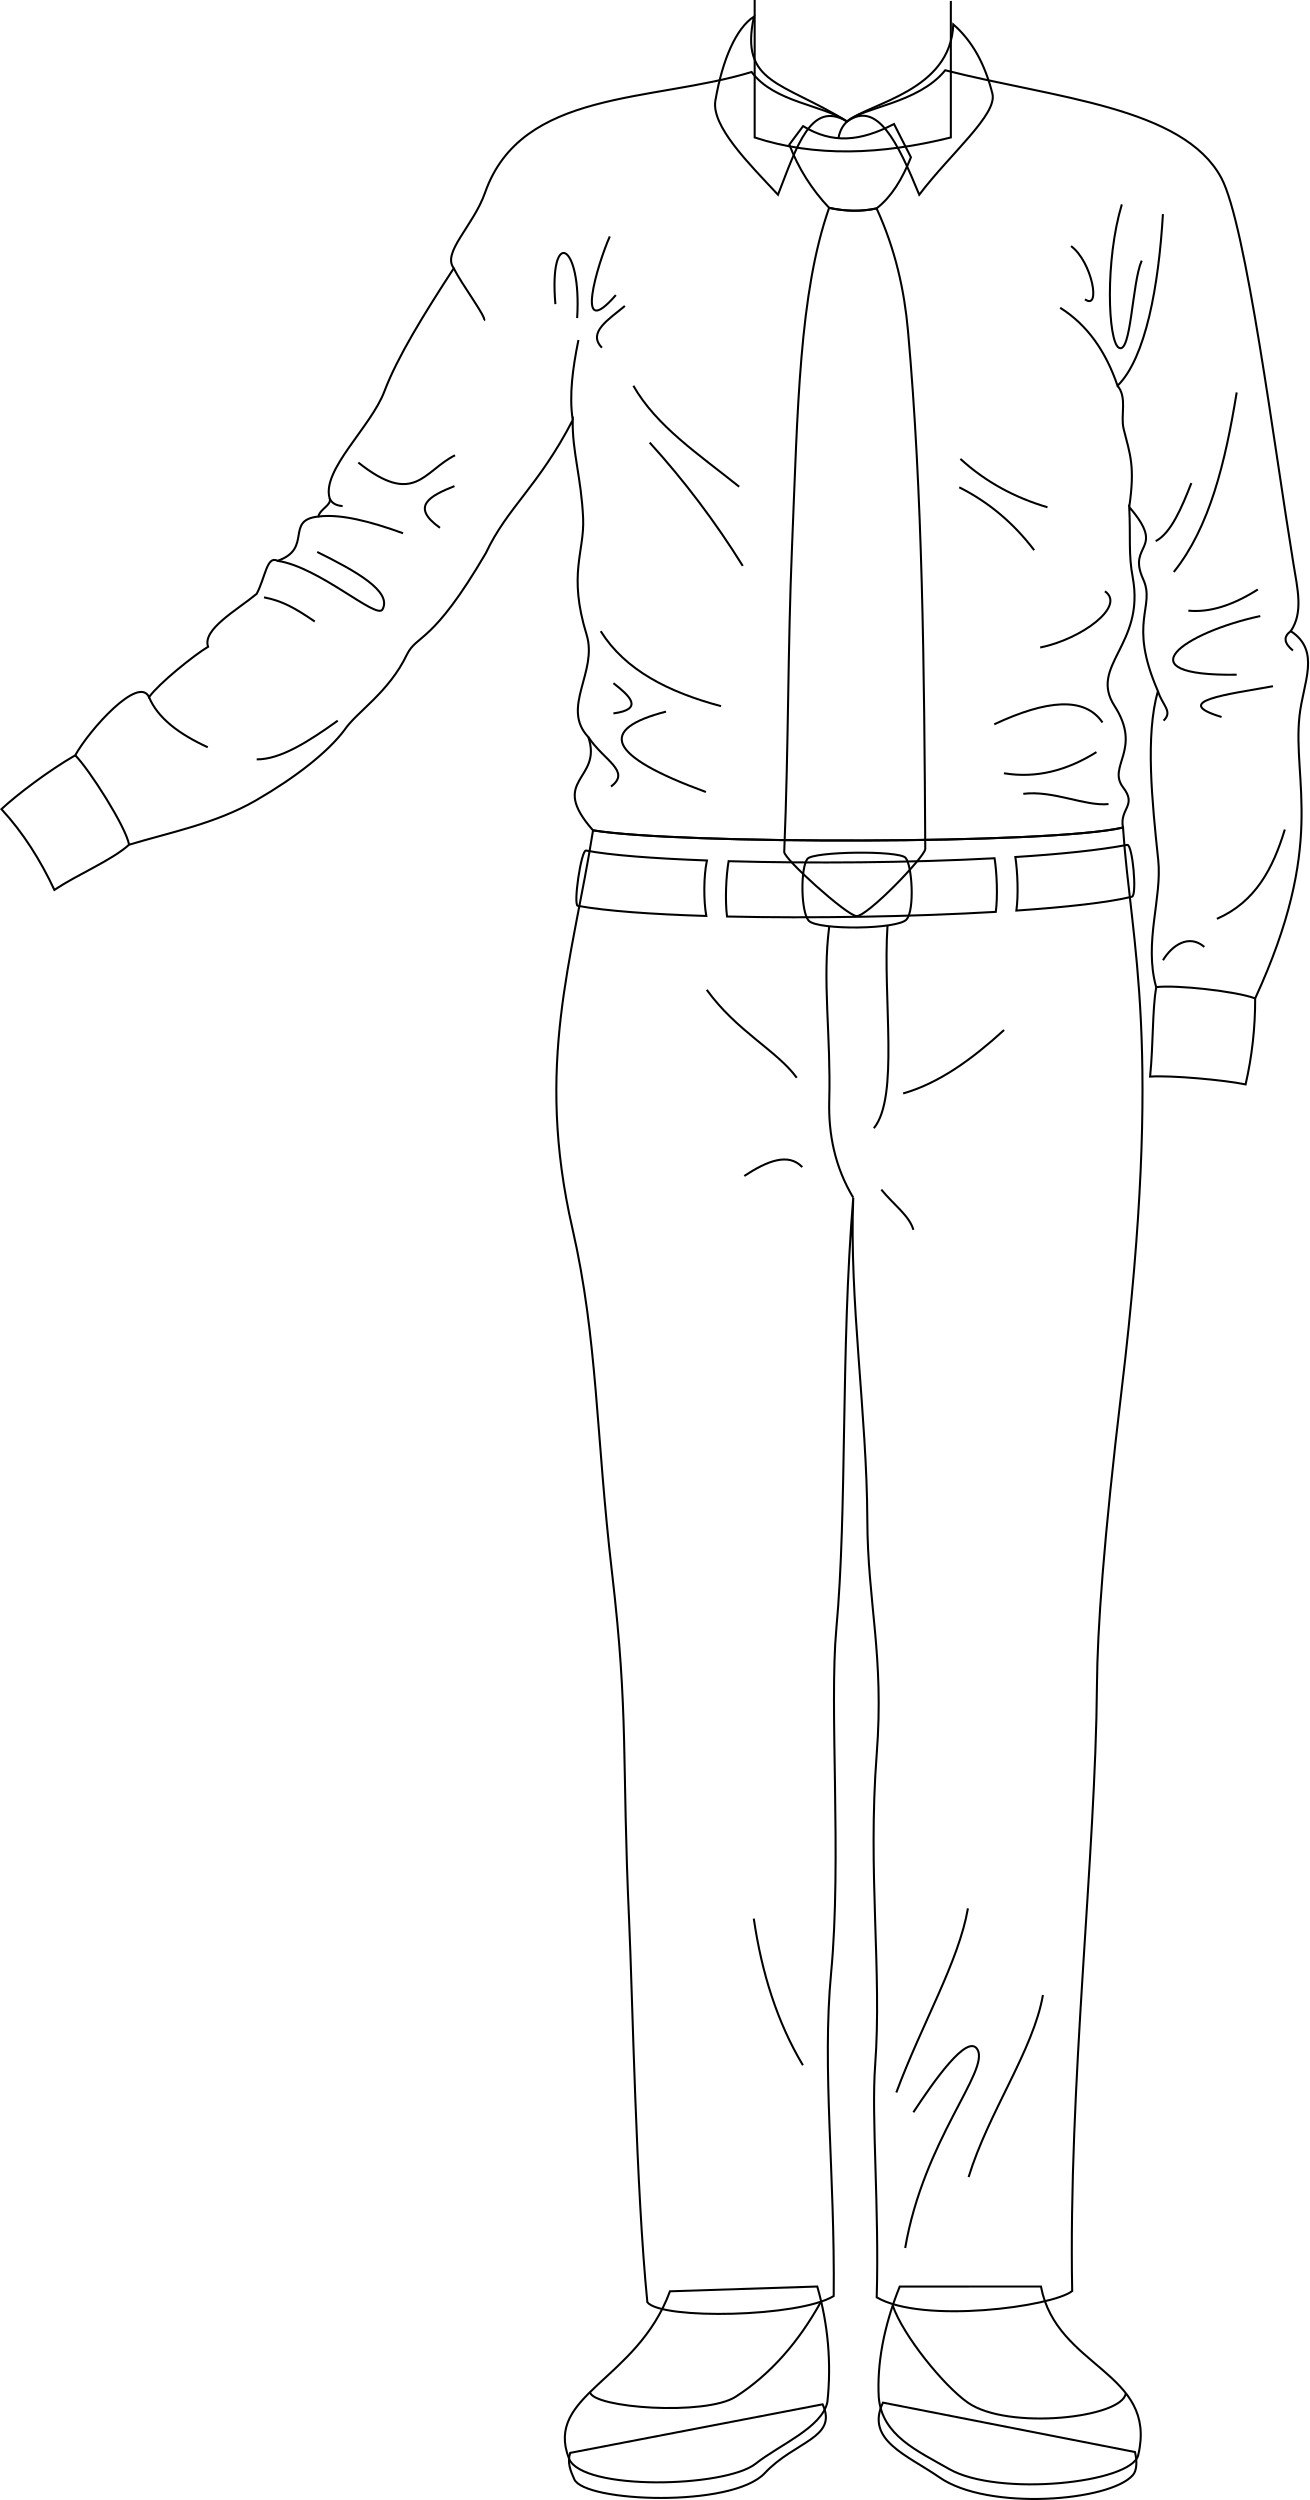
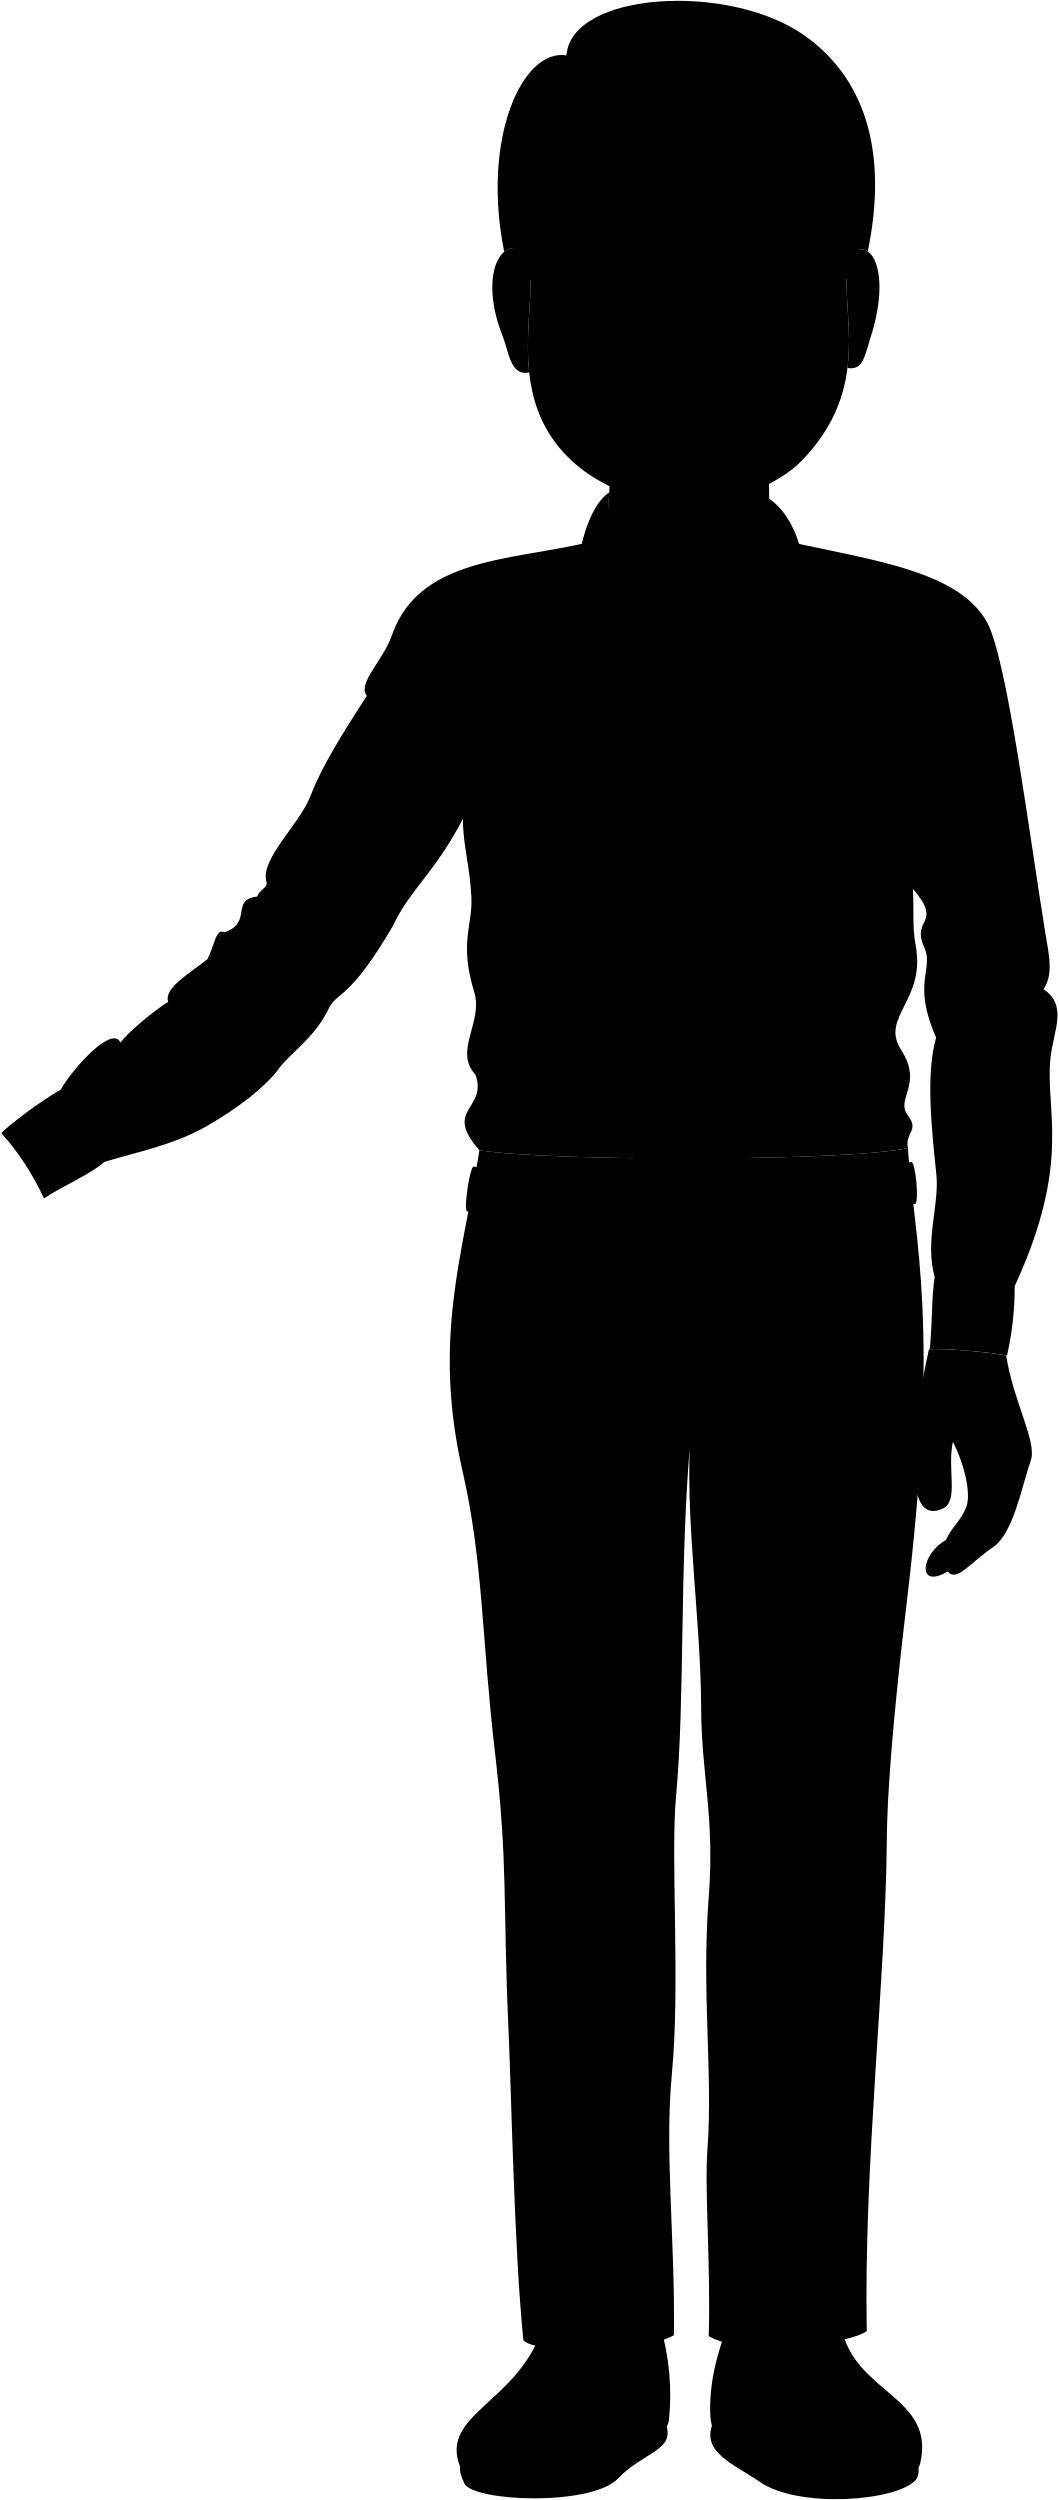
- <svg xmlns="http://www.w3.org/2000/svg" id="presence" viewBox="0 0 1276.04 2436.86">
-   <defs>
-     <style>
-       .cls-1 {
-         fill: none;
-         stroke: #000;
-         stroke-miterlimit: 10;
-         stroke-width: 2px;
-       }
-     </style>
-   </defs>
-   <g id="fatherSole">
-     <path class="cls-1" d="M555.78,2390.92c-3,9.5.22,17.28,4,25.74,10,22.39,153.79,28.14,185.68-6,29.24-31.29,71.59-34.15,56.37-67.06Z" />
-     <path class="cls-1" d="M1106.3,2390.09c2.07,8.25,2.12,17.71-2,22.45-22.27,25.69-141.18,35.16-188.5,2.3-31.31-21.75-72.67-36.1-55.14-72.89Z" />
+ <svg viewBox="0 0 1276.04 3014.41">
+   <g class="soleLightTan">
+     <path d="M555.78,2968.46c-3,9.51.22,17.28,4,25.75,10,22.39,153.79,28.13,185.68-6,29.24-31.29,71.59-34.15,56.37-67.07Z" />
+     <path d="M1106.3,2967.64c2.07,8.24,2.12,17.71-2,22.45-22.27,25.69-141.18,35.15-188.5,2.29-31.31-21.74-72.67-36.1-55.14-72.88Z" />
  </g>
-   <g id="fatherShoe">
-     <path class="cls-1" d="M1014.66,2228.78c15.15,79.7,114,82.84,94.83,164.3-6.46,27.48-136.76,40.92-184.41,13.54-30.87-17.73-65.36-32.51-68.51-69.82-1.81-32.27,4.7-68.93,20.42-108Z" />
-     <path class="cls-1" d="M796.63,2228.78a293.17,293.17,0,0,1,9.86,112.61c-5.25,25.05-46.83,41.69-69.8,60-29.64,23.58-169.79,26.77-182.09-4.95-24.12-62.17,66.16-75.41,98.44-163Z" />
+   <g class="fatherShoe">
+     <path d="M1014.66,2806.32c15.15,79.71,114,82.85,94.83,164.31-6.46,27.47-136.76,40.91-184.41,13.54-30.87-17.73-65.36-32.51-68.51-69.82-1.81-32.28,4.7-68.94,20.42-108Z" />
+     <path d="M796.63,2806.32a293.2,293.2,0,0,1,9.86,112.62c-5.25,25-46.83,41.69-69.8,60-29.64,23.58-169.79,26.77-182.09-5-24.12-62.18,66.16-75.41,98.44-163Z" />
  </g>
-   <g id="clothesDisplayLine">
-     <path class="cls-1" d="M1097.4,2332.78c-3,24.19-115.32,36.34-154,9.17-23.87-16.75-63.37-65.83-73.21-94.62" />
-     <path class="cls-1" d="M575.12,2331.67c2.47,15.5,112.59,23.4,142,4.52,34.14-22,61.51-53.48,83.3-92.94" />
+   <path class="fatherPants" d="M578.07,1386.9C558,1514.1,521.16,1614.52,558,1775.19c24.56,107.15,23,202.36,38.5,334.73,16.41,140.44,9.48,180.21,16.73,339.76,3.35,73.64,6.7,261.09,17.78,372,14,17.21,147.94,14.56,181.64-6.08,1.27-119.41-11.43-220.84-2.54-314.84,10.42-110.14-1.88-259.42,5.09-335.35,10.7-116.71,4.15-271.36,16.51-420.46-4.08,98.06,13.37,213.4,13.7,313.76.27,81.3,16.58,132.26,9.16,228.65-8.89,115.59,5.25,212.3-1.54,303.59-3.73,50.12,4.08,139.54,1.54,225.92,44.86,26.16,171.49,9.08,190.54-6.17-3.81-199.43,22.87-424.26,24.14-590.67.4-53.35,6.42-140.52,24.13-288.35,40.65-339.16,8.89-433.16,1.27-547.48C1025.14,1400.59,660.75,1400.59,578.07,1386.9Z" />
+   <g class="beltTan">
+     <path d="M969.45,1414.12c-82,4.42-179.32,5.15-259.25,2.86-2.46,14.47-3.55,38-1.54,53.94,83.23,1.88,181.8.18,262-4.53C972.63,1451.14,971.71,1428.74,969.45,1414.12Z" />
+     <path d="M689.06,1416.29c-52.2-1.93-94.94-5.23-117.83-9.7-4.65-.91-12.69,53.1-8,53.94,27.62,5,71.95,8.21,125.21,9.85C685.77,1455,685.83,1431.83,689.06,1416.29Z" />
+     <path d="M1098.72,1401.08c-27.2,5.16-65.35,9.07-109,11.85,2.21,14.83,3.06,37.17,1,52.18,49.2-3.34,89.7-7.89,112.63-13.51C1108.56,1450.35,1103.91,1400.1,1098.72,1401.08Z" />
  </g>
-   <path id="fatherPants" class="cls-1" d="M578.07,809.35C558,936.55,521.16,1037,558,1197.64c24.56,107.15,23,202.36,38.5,334.74,16.41,140.43,9.48,180.2,16.73,339.75,3.35,73.64,6.7,261.09,17.78,372,14,17.22,147.94,14.56,181.64-6.08,1.27-119.4-11.43-220.84-2.54-314.84,10.42-110.13-1.88-259.42,5.09-335.35,10.7-116.71,4.15-271.36,16.51-420.45-4.08,98.05,13.37,213.39,13.7,313.75.27,81.3,16.58,132.26,9.16,228.65-8.89,115.59,5.25,212.31-1.54,303.59-3.73,50.12,4.08,139.54,1.54,225.92,44.86,26.16,171.49,9.08,190.54-6.16-3.81-199.43,22.87-424.27,24.14-590.67.4-53.35,6.42-140.53,24.13-288.35,40.65-339.16,8.89-433.16,1.27-547.49C1025.14,823,660.75,823,578.07,809.35Z" />
-   <g id="clothesDisplayLine-2" data-name="clothesDisplayLine">
-     <path class="cls-1" d="M808.31,902.92c-6.94,53.1,1.76,107.56,0,169.56-.94,33.1,5.55,65.14,23.38,94.89" />
-     <path class="cls-1" d="M865.1,902.08c-4.77,71.9,11.51,167.08-13.32,197.64" />
+   <path class="clothingSilver" d="M883.73,1473.7c-8.36,9.92-86,10.65-95.22,1.48-7.93-7.93-8.43-51.54-1.48-60.47,5.67-7.28,89.26-8.4,95.69-1S891.66,1464.27,883.73,1473.7Z" />
+   <g class="eye">
+     <rect class="sclera" x="690.89" y="292.88" width="283.33" height="73.4" />
+     <g class="irisDarkBrown">
+       <circle cx="913.36" cy="323.88" r="22.5" />
+       <circle cx="744" cy="323.88" r="22.5" />
+     </g>
+     <g class="pupil">
+       <circle cx="913.36" cy="323.88" r="8.75" />
+       <circle cx="744" cy="323.88" r="8.75" />
+     </g>
  </g>
-   <g id="clothesFoldLine">
-     <path class="cls-1" d="M688.89,964.79c29.25,40.55,68.44,59.22,87.74,85.75" />
-     <path class="cls-1" d="M978.71,1004c-31.36,28.66-63.67,52-98.38,61.82" />
-     <path class="cls-1" d="M782,1137.62c-13.49-14.17-33.91-6.25-56.5,8.64" />
-     <path class="cls-1" d="M859.06,1159.55c11.3,14,27.6,25.65,31.24,39.22" />
-     <path class="cls-1" d="M734.75,1870.15c7.72,52.86,22.82,101,47.87,142.92" />
-     <path class="cls-1" d="M943.48,1860.18c-8.92,51.87-44.54,111.68-69.8,179.48" />
-     <path class="cls-1" d="M1016.6,1944.6c-9.3,53.85-53.18,114.34-72.45,177.49" />
-     <path class="cls-1" d="M890.3,2058.94c19.28-29.25,52.85-77.75,62.49-61.16,12,20.61-52.52,88.41-70.46,193.44" />
+   <g class="skinEastAsian">
+     <path d="M930.49,552.71c-7.61,27.7.66,95.07,1.54,154.25l-201.65-1.63c-1.59-69.5,9-129.89,3.21-154.79" />
+     <path d="M1120.08,1626.91c-20,89.7-34.18,216.52,17,191.88,19.2-9.25,4.8-47.49,11.84-80.33,14.07,27.08,22.39,63.37,16.09,78.92-7.18,17.7-15.47,21-24.67,39.75-29.45,15.89-35.86,60.23,2.45,37.67,10.57,13.45,27.41-10.88,54.4-29.15,24.9-16.86,34.46-72.5,45.75-104.88,7.71-22.1-21.08-70.78-29.72-126.24C1192.68,1630.28,1140.64,1625.55,1120.08,1626.91Z" />
+     <path d="M1022.23,315.27c-9.54,62,31.27,151.12-55.94,240.58-23.38,24-52.52,31.85-74.72,48.5-30,22.53-93.23,22.15-120.37,2.29-18.43-13.48-46.34-22.28-71.47-42.25-101.56-80.68-45.42-205-64-258.25C538.21-34.16,1119.25-64.16,1022.23,315.27ZM780.55,327.63c-22.78-12.49-31.44-13.19-41.13-12.58-16.87,1.05-22.27,5.32-34.58,11.18,16.24.21,21.51,5.69,38,6.52,10.84.55,22.34-3.31,31.62-2.88C777.41,330,786.81,331.07,780.55,327.63Zm106.51-.22c8.71,2.16,17.43,4.41,27.2,4.69,12.67.37,19.26-2.79,35.39-4.72-20.55-12.5-46.85-16.74-70.71-2.2C872.84,328.9,884.16,326.7,887.06,327.41Z" />
+     <path d="M1022.23,315.27c-5.47,35.54,5.62,80-.38,128.38,18.91,3.56,21-15.42,27.67-36.13C1079.25,314.77,1040.78,277.79,1022.23,315.27Z" />
+     <path d="M635.72,306.14h0c-29.83-26.25-59.83,23.58-29.36,99.91,7.22,18.09,9,47.87,31.74,43C632,392.41,646.56,337.2,635.72,306.14Z" />
  </g>
-   <g id="fatherBelt">
-     <path class="cls-1" d="M969.45,836.58c-82,4.42-179.32,5.15-259.25,2.86-2.46,14.46-3.55,38-1.54,53.93,83.23,1.88,181.8.18,262-4.53C972.63,873.6,971.71,851.19,969.45,836.58Z" />
-     <path class="cls-1" d="M689.06,838.74c-52.2-1.92-94.94-5.23-117.83-9.69-4.65-.91-12.69,53.09-8,53.93,27.62,5,71.95,8.22,125.21,9.85C685.77,877.49,685.83,854.29,689.06,838.74Z" />
-     <path class="cls-1" d="M1098.72,823.54c-27.2,5.16-65.35,9.07-109,11.84,2.21,14.83,3.06,37.17,1,52.19,49.2-3.34,89.7-7.9,112.63-13.51C1108.56,872.8,1103.91,822.55,1098.72,823.54Z" />
+   <path class="skinOverlapLine" d="M1216.8,1771.85c-4.25,29.2-.66,46.15-22.74,77-10.79,18.49-35.45,33.9-50.32,46" />
+   <g class="skinFoldLine">
+     <path d="M1020.9,350.25c7.43-43.83,36.32-38.1,24.74,22.4" />
+     <path d="M1023.4,396.71c11.52-5.84,3.22-8.78,8.05-20.69,6.35-15.69,7.47-23.16-.75-25.77" />
+     <path d="M639.58,351.23c-8.18-55.89-45.89-27.73-28.85,30.8" />
+     <path d="M636.6,410.9c-17.28-4.53-8.76-22.66-15.39-33.67-10.36-17.2.44-44.55,10.48-24.46" />
  </g>
-   <path id="fatherBeltBuckle" class="cls-1" d="M883.73,896.15c-8.36,9.93-86,10.66-95.22,1.48-7.93-7.93-8.43-51.54-1.48-60.47,5.67-7.27,89.26-8.39,95.69-1S891.66,886.73,883.73,896.15Z" />
-   <path id="fatherShirt" class="cls-1" d="M1266.64,698.15c3.47-32.84,21.16-63.47-8.46-82.94,12.24-18.17,6.74-40.44,2.54-66-18.62-113.41-46-330.52-70.24-375.76C1153.24,104,1027.14,95.57,921.35,68.49c-26.24,32.5-80.85,36.05-95.63,49.94-24-16.47-70.86-18.41-93.1-48.24C635.3,99.81,508.24,86.81,472.8,187.82c-11.34,32.34-42.31,58.4-30.46,73.63-28.92,44.43-55,86.53-67.71,120.18-13.05,34.56-61.3,76.52-53.32,104.09,2.35,6.63-9.31,10.16-11,17.78-33,3.38-5.08,31.31-39.78,43.16-10.36-5.62-11.84,16.08-20.31,32.16-19.46,16.08-53.31,34.7-47.39,51.62-13.28,7.87-48,35.71-57.55,49.09-10.16-21.8-58.4,32.16-71.94,56.7C47.46,751.12,16,775,1.41,788.7,22.53,811.6,39.3,838.21,53,867.41c22.85-15.23,55.86-28.77,72.79-44,38.93-11.84,84-20.36,123.56-43.16,39.84-23,70.68-47.74,86.32-68.55,11.85-17.77,43.16-36.39,60.94-73.63,10.15-20.31,24.54-9.31,77-99,21.16-44.85,50.78-64.32,84.63-129.48-.55,30.56,8.42,56.18,10.16,95.63,1.44,32.76-14.91,54.06,3.38,113.41,11.2,36.33-25.39,71.09,1.69,99.86,14.39,42.32-39.77,40.62,4.56,90.89,82.68,13.69,447.07,13.69,516.56-2.74-3.46-18.82,14-21.09.21-39.06-16-20.83,19.08-36.72-8.46-79.56-25.23-39.24,30-59.48,17.77-125.25-4.31-23.16-1.94-38.31-3.38-68.55,36.92,42.85-2.5,35,13.54,70.24,12.43,27.35-15.25,41.21,14.39,109.18-12.3,43.21-5.75,107,.32,164.65,3.9,37.06-14.19,80.43-2,123.94-3.84,23.15-2.71,55-5.92,87.17,20.56-1.37,72.6,3.36,93.09,7.62a369.56,369.56,0,0,0,9.31-83.79C1292.88,822.56,1259.87,762.36,1266.64,698.15Z" />
-   <g id="fatherTie">
-     <path class="cls-1" d="M871.44,120.89c-33,17-59.79,19.59-88.65,2.06l-13.4,18a185.06,185.06,0,0,0,38.78,61.62c15.84,3.46,31.29,3.83,46.29.55,14.53-11.19,25.11-28.71,33.47-49.8Z" />
-     <path class="cls-1" d="M885.06,322.53c-3.5-39.2-12.17-79.19-30.6-119.37-15,3.28-30.45,2.91-46.29-.55-29.24,83.68-30.54,195-36.14,329.9-4.29,103.42-3.21,189.94-7.61,297.91-.28,6.8,60.55,61.57,70.35,62.52,10.17,1,67.16-58.2,67.12-65.44C900.94,649.76,899.3,481.73,885.06,322.53Z" />
+   <path class="fatherShirt" d="M1266.64,1275.7c3.47-32.84,21.16-63.48-8.46-82.94,12.24-18.17,6.74-40.45,2.54-66-18.62-113.4-46-330.51-70.24-375.76-37.24-69.4-163.34-77.86-269.13-104.94-26.24,32.49-80.85,36.05-95.63,49.93-24-16.47-70.86-18.41-93.1-48.24C635.3,677.35,508.24,664.35,472.8,765.37c-11.34,32.34-42.31,58.39-30.46,73.63-28.92,44.42-55,86.53-67.71,120.17-13.05,34.57-61.3,76.52-53.32,104.1,2.35,6.62-9.31,10.16-11,17.77-33,3.39-5.08,31.32-39.78,43.17-10.36-5.63-11.84,16.08-20.31,32.16-19.46,16.07-53.31,34.69-47.39,51.62-13.28,7.86-48,35.7-57.55,49.09-10.16-21.81-58.4,32.16-71.94,56.7-25.88,14.89-57.3,38.74-71.93,52.47,21.12,22.9,37.89,49.5,51.62,78.71,22.85-15.24,55.86-28.78,72.79-44,38.93-11.85,84-20.37,123.56-43.16,39.84-23,70.68-47.74,86.32-68.55,11.85-17.78,43.16-36.4,60.94-73.63,10.15-20.31,24.54-9.31,77-99,21.16-44.86,50.78-64.32,84.63-129.49-.55,30.57,8.42,56.18,10.16,95.64,1.44,32.75-14.91,54.06,3.38,113.4,11.2,36.33-25.39,71.09,1.69,99.87,14.39,42.31-39.77,40.62,4.56,90.89,82.68,13.69,447.07,13.69,516.56-2.74-3.46-18.82,14-21.09.21-39.07-16-20.82,19.08-36.72-8.46-79.55-25.23-39.24,30-59.48,17.77-125.25-4.31-23.16-1.94-38.32-3.38-68.56,36.92,42.86-2.5,35,13.54,70.25,12.43,27.34-15.25,41.21,14.39,109.17-12.3,43.22-5.75,107,.32,164.65,3.9,37.07-14.19,80.43-2,123.94-3.84,23.16-2.71,55.06-5.92,87.17,20.56-1.36,72.6,3.37,93.09,7.62a369.47,369.47,0,0,0,9.31-83.78C1292.88,1400.1,1259.87,1339.91,1266.64,1275.7Z" />
+   <g class="fatherTie">
+     <path d="M871.44,698.44c-33,17-59.79,19.58-88.65,2.06l-13.4,18a185.11,185.11,0,0,0,38.78,61.61c15.84,3.47,31.29,3.84,46.29.55,14.53-11.18,25.11-28.7,33.47-49.79Z" />
+     <path d="M885.06,900.08c-3.5-39.2-12.17-79.19-30.6-119.38-15,3.29-30.45,2.92-46.29-.55-29.24,83.69-30.54,195-36.14,329.91-4.29,103.42-3.21,189.93-7.61,297.9-.28,6.8,60.55,61.58,70.35,62.53,10.17,1,67.16-58.2,67.12-65.45C900.94,1227.3,899.3,1059.28,885.06,900.08Z" />
  </g>
-   <g id="fatherCollar">
-     <path class="cls-1" d="M825.72,118.43C848.13,100,926.52,89.11,929.24,23.78c19.06,16.65,31,39.47,38.1,67.5,5.09,20.24-40.82,58.25-71.31,98.53C875.16,139,855.21,97.27,825.72,118.43Z" />
-     <path class="cls-1" d="M825.72,118.43c-63.05-39.12-105-36.4-90.81-102.27-17.42,11.44-30.6,41.64-37.56,81.66-4.36,25,32.77,61.81,61,92C776.82,142.45,790.44,97.2,825.72,118.43Z" />
+   <g class="fatherCollar">
+     <path d="M825.72,696c22.41-18.43,99-29.32,101.76-94.64,20.84,14.54,32.81,39.47,39.86,67.5,5.09,20.23-40.82,58.24-71.31,98.53C875.16,716.58,855.21,674.82,825.72,696Z" />
+     <path d="M825.72,696c-63.05-39.12-97.08-34.9-91.09-102.26-17.42,11.43-30.32,41.63-37.28,81.65-4.36,25,32.77,61.81,61,92C776.82,720,790.44,674.74,825.72,696Z" />
  </g>
-   <g id="skinEastAsian">
-     <path class="cls-1" d="M926.83.89V134c-68.25,17-132.57,19.21-191.22,0V0" />
+   <g class="clothesDisplayLine">
+     <path d="M808.31,1480.46c-6.94,53.1,1.76,107.57,0,169.57-.94,33.1,5.55,65.13,23.38,94.88" />
+     <path d="M865.1,1479.63c-4.77,71.9,11.51,167.08-13.32,197.63" />
+     <path d="M1097.4,2910.33c-3,24.18-115.32,36.33-154,9.17-23.87-16.75-63.37-65.83-73.21-94.63" />
+     <path d="M575.12,2909.21c2.47,15.51,112.59,23.4,142,4.53,34.14-22,61.51-53.49,83.3-92.94" />
  </g>
-   <g id="clothesOverlapLine">
-     <path class="cls-1" d="M825.72,118.43c-4,3.7-7.07,8.69-8.46,16.29" />
-     <path class="cls-1" d="M1089.31,376c9.76,11.95,2.63,28.58,6,42.28,6,24.16,11.32,35.49,5.42,75.93" />
-     <path class="cls-1" d="M563.82,331.44c-5.46,27-9.26,53.59-5.54,78.12" />
+   <g class="clothesOverlapLine">
+     <path d="M825.72,696c-4,3.71-7.07,8.69-8.46,16.29" />
+     <path d="M1089.31,953.53c9.76,11.94,2.63,28.58,6,42.28,6,24.15,11.32,35.48,5.42,75.92" />
+     <path d="M563.82,909c-5.46,27-9.26,53.6-5.54,78.12" />
  </g>
-   <g id="clothesFoldLine-2" data-name="clothesFoldLine">
-     <path class="cls-1" d="M145.28,679.53c8.3,20.15,28.89,35.9,57.25,48.86" />
-     <path class="cls-1" d="M329.22,702.46c-28.41,20.38-56.09,38-79,37.72" />
-     <path class="cls-1" d="M257.33,582.26c18,3.48,29.94,10.27,49.5,23.57" />
-     <path class="cls-1" d="M270.53,546.66c41,6.13,96.65,57.63,102.3,47.38,9.67-17.57-26.35-37.64-63.64-56" />
-     <path class="cls-1" d="M310.31,503.5c21.77-2.79,50.8,4.8,82.55,16.29" />
-     <path class="cls-1" d="M321.31,485.72c2.11,5,6.62,7.14,12.63,7.56" />
-     <path class="cls-1" d="M443.54,443.78c-30.64,15.32-39.48,50.68-94.28,7.07" />
-     <path class="cls-1" d="M443,473.83c-23.78,9.44-43.51,19.76-14.14,40.66" />
-     <path class="cls-1" d="M442.34,261.45c7.09,15,32.63,48.74,29.48,50.92" />
-     <path class="cls-1" d="M541.36,296.46c-6.49-76,25.92-60.1,21.21,13.56" />
-     <path class="cls-1" d="M594.39,230.47C582.6,257,559,335.35,600.28,287.62" />
-     <path class="cls-1" d="M609.12,298.23c-15.8,13.11-36.84,25.94-22.39,40.66" />
-     <path class="cls-1" d="M617.37,376c22.45,39.52,64.23,67.18,103.12,98.41" />
-     <path class="cls-1" d="M633.28,431.4A832,832,0,0,1,724,551.61" />
-     <path class="cls-1" d="M585.55,615.25c23.77,38.07,66.19,59.45,117.26,73.07" />
-     <path class="cls-1" d="M597.93,665.93c15.91,12.38,30.12,25.42,0,29.46" />
-     <path class="cls-1" d="M573.51,718.46c15,22.9,42,33.22,22.06,48.23" />
-     <path class="cls-1" d="M649.19,693.63c-65.93,17.1-58.9,42.55,38.89,78.37" />
-     <path class="cls-1" d="M997.45,773.77c29.46-3.54,60,12.31,83.08,10" />
-     <path class="cls-1" d="M1068.75,733.11c-28.55,17.89-58.46,25.82-90.16,20.62" />
-     <path class="cls-1" d="M1074.64,704.23c-17.31-25.46-54.35-22.13-105.48,1.77" />
-     <path class="cls-1" d="M1077,576.36c20.68,14.27-22.4,46.55-63.06,54.8" />
-     <path class="cls-1" d="M935,475q42.85,21.5,73.07,61.28" />
-     <path class="cls-1" d="M936.16,447.31c24.49,22.44,53,37.74,84.86,47.15" />
-     <path class="cls-1" d="M1033.39,300c26.77,16.82,44.66,42.94,55.92,76,27.58-27.07,40.13-97.78,44.25-167.32" />
-     <path class="cls-1" d="M1044,239.89c20.62,15.32,29.41,63.34,13.55,51.86" />
-     <path class="cls-1" d="M1093.5,199.23c-16.5,54.81-13.56,133.18-3,139.66,12.23,7.48,12.89-63.77,22.39-84.85" />
-     <path class="cls-1" d="M1161.26,470.88c-9.3,23.85-19.94,49-34.77,56.57" />
-     <path class="cls-1" d="M1205.45,382.5c-11,67.86-26.27,131.45-61.28,175" />
-     <path class="cls-1" d="M1226.08,574.59c-24.51,15.52-47.17,22.7-67.77,20.63" />
-     <path class="cls-1" d="M1258.18,615.21c-7.13,5.17-7,11.4,2.08,18.9" />
-     <path class="cls-1" d="M1228.44,600.52c-74.25,15.91-135.57,58.71-23,57.16" />
-     <path class="cls-1" d="M1128.7,673.61c4.28,14.12,14.9,19.81,5.45,28.85" />
-     <path class="cls-1" d="M1240.81,668.88c-43.32,7.89-101.26,14.61-50.09,30" />
-     <path class="cls-1" d="M1252.36,808.55c-11.38,37.59-28.43,70.63-66.21,87.08" />
-     <path class="cls-1" d="M1173.92,923c-15.12-13-31.67-1.44-40.3,13" />
+   <g class="clothesBorderLine">
+     <path d="M1223.48,1550.75c-18.39-7-77.28-13.4-96.48-11" />
+     <path d="M73.34,1313.78c13.65,13.75,49.54,69.89,52.48,87.17" />
  </g>
-   <g id="clothesBorderLine">
-     <path class="cls-1" d="M1223.48,973.2c-18.39-7-77.28-13.4-96.48-11" />
-     <path class="cls-1" d="M73.34,736.23C87,750,122.88,806.12,125.82,823.4" />
+   <g class="clothesFoldLine">
+     <path d="M145.28,1257.08c8.3,20.15,28.89,35.9,57.25,48.86" />
+     <path d="M329.22,1280c-28.41,20.38-56.09,38-79,37.71" />
+     <path d="M257.33,1159.8c18,3.49,29.94,10.27,49.5,23.57" />
+     <path d="M270.53,1124.21c41,6.13,96.65,57.62,102.3,47.38,9.67-17.57-26.35-37.65-63.64-56" />
+     <path d="M310.31,1081c21.77-2.78,50.8,4.81,82.55,16.3" />
+     <path d="M321.31,1063.27c2.11,5,6.62,7.14,12.63,7.55" />
+     <path d="M443.54,1021.32c-30.64,15.33-39.48,50.68-94.28,7.08" />
+     <path d="M443,1051.38c-23.78,9.44-43.51,19.76-14.14,40.66" />
+     <path d="M442.34,839c7.09,15,32.63,48.74,29.48,50.92" />
+     <path d="M541.36,874c-6.49-76,25.92-60.11,21.21,13.55" />
+     <path d="M594.39,808C582.6,834.53,559,912.9,600.28,865.17" />
+     <path d="M609.12,875.78c-15.8,13.11-36.84,25.94-22.39,40.66" />
+     <path d="M617.37,953.56c22.45,39.52,64.23,67.18,103.12,98.41" />
+     <path d="M633.28,1009A832,832,0,0,1,724,1129.16" />
+     <path d="M585.55,1192.8c23.77,38.07,66.19,59.45,117.26,73.07" />
+     <path d="M597.93,1243.48c15.91,12.37,30.12,25.41,0,29.46" />
+     <path d="M573.51,1296c15,22.89,42,33.22,22.06,48.23" />
+     <path d="M649.19,1271.17c-65.93,17.11-58.9,42.55,38.89,78.37" />
+     <path d="M997.45,1351.31c29.46-3.53,60,12.31,83.08,10" />
+     <path d="M1068.75,1310.65c-28.55,17.9-58.46,25.83-90.16,20.63" />
+     <path d="M1074.64,1281.78c-17.31-25.47-54.35-22.13-105.48,1.77" />
+     <path d="M1077,1153.91c20.68,14.27-22.4,46.55-63.06,54.8" />
+     <path d="M935,1052.56q42.85,21.48,73.07,61.28" />
+     <path d="M936.16,1024.86c24.49,22.44,53,37.73,84.86,47.14" />
+     <path d="M1033.39,877.54c26.77,16.83,44.66,43,55.92,76,27.58-27.07,40.13-97.79,44.25-167.32" />
+     <path d="M1044,817.44c20.62,15.32,29.41,63.34,13.55,51.85" />
+     <path d="M1093.5,776.78c-16.5,54.8-13.56,133.17-3,139.66,12.23,7.47,12.89-63.77,22.39-84.86" />
+     <path d="M1161.26,1048.43c-9.3,23.84-19.94,49-34.77,56.57" />
+     <path d="M1205.45,960c-11,67.87-26.27,131.46-61.28,175" />
+     <path d="M1226.08,1152.14c-24.51,15.52-47.17,22.7-67.77,20.62" />
+     <path d="M1258.18,1192.76c-7.13,5.17-7,11.39,2.08,18.9" />
+     <path d="M1228.44,1178.07c-74.25,15.91-135.57,58.71-23,57.16" />
+     <path d="M1128.7,1251.15c4.28,14.13,14.9,19.81,5.45,28.86" />
+     <path d="M1240.81,1246.42c-43.32,7.89-101.26,14.61-50.09,30.06" />
+     <path d="M1252.36,1386.09c-11.38,37.6-28.43,70.64-66.21,87.08" />
+     <path d="M1173.92,1500.52c-15.12-13-31.67-1.44-40.3,13" />
+     <path d="M688.89,1542.33c29.25,40.55,68.44,59.22,87.74,85.75" />
+     <path d="M978.71,1581.55c-31.36,28.67-63.67,52.06-98.38,61.82" />
+     <path d="M782,1715.16c-13.49-14.16-33.91-6.24-56.5,8.64" />
+     <path d="M859.06,1737.1c11.3,14,27.6,25.65,31.24,39.22" />
+     <path d="M734.75,2447.7c7.72,52.86,22.82,101,47.87,142.92" />
+     <path d="M943.48,2437.73c-8.92,51.87-44.54,111.67-69.8,179.47" />
+     <path d="M1016.6,2522.15c-9.3,53.84-53.18,114.33-72.45,177.48" />
+     <path d="M890.3,2636.48c19.28-29.25,52.85-77.75,62.49-61.15,12,20.6-52.52,88.41-70.46,193.43" />
+   </g>
+   <g class="head50">
+     <path class="lipMaleMedium__noStroke" d="M903,488.72c-38-6.8-41.25-13.43-53.64-14.87-16,5.21-25.79,4.95-39.9-.26C793,475.17,781.89,484,752.52,487.9c13.07,6.63,11,57.08,71,59.34C886,546.56,883.45,504.65,903,488.72Z" />
+     <path class="mouthInner" d="M826,520.51c26.71.45,51.65-4.51,72.06-31.88-15.45-1.08-30-5.4-47.43-1.22-27.7,6.66-20.64,5.42-43.28.79-26.87-5.5-38-.71-49.8-.09C776.13,515.1,800.81,520.09,826,520.51Z" />
+     <path class="teeth" d="M888.5,487.64c-12.08-1.52-24.08-3.54-37.89-.23-27.7,6.66-20.64,5.42-43.28.79-19.18-3.93-30.31-2.61-39.42-1.31C793.16,515.82,859.13,519.29,888.5,487.64Z" />
+     <g class="lipOverlapLine">
+       <path d="M757.53,488.11a39.86,39.86,0,0,1-8.62-.44" />
+       <path d="M909,488.72a80.43,80.43,0,0,1-11-.09" />
+     </g>
+     <g class="lipEdgeLine">
+       <path d="M849.31,473.85c-16,5.21-25.79,4.95-39.9-.26" />
+       <path d="M870.78,532c-20.83,21.83-71.72,19.15-89.53-.34" />
+     </g>
+     <g class="cheekLine">
+       <path d="M872.31,414c10.12,3.22,47,37,51.72,56.17" />
+       <path d="M785.72,413.53C772.4,419,736.13,447.11,732.15,467" />
+     </g>
+     <g class="noseLine">
+       <path d="M872.31,414c9.13,5.61,8.93,21.93-1,27.7" />
+       <path d="M785.72,413.53c-10.18,7.7-9.38,20.84-.23,26.81" />
+       <path d="M798,439.94c10.55-.8,10.74,6.77,29.86,6.77,19.49,0,21.06-10.29,30.26-9.56" />
+     </g>
+     <g class="eyeFoldLine">
+       <path d="M938,345.56c-14.17,11.93-37.28,8.95-50.32,0" />
+       <path d="M766.58,345.94c-16.92,11.4-43.24,10.43-55.91-1.49" />
+     </g>
+     <g class="eyeCornerLine">
+       <path d="M704.84,326.23c-7.3,3.37-15.82,6.53-21.3,7.59" />
+       <path d="M967.11,333.19a63.84,63.84,0,0,1-17.46-5.81" />
+     </g>
+     <g class="eyebrowDarkGray">
+       <path d="M871.48,271.82c8.89,19.91,22.85,4.92,66.33,8.8,25.13,2.23,48.25,18.6,45.07,9.1C927,245.62,899.73,270.76,871.48,271.82Z" />
+       <path d="M787.37,273.73c-9.84,21.52-25.42,1.61-68.9,5.48-25.12,2.24-48.24,18.6-45.07,9.1C735,243.15,759.12,272.67,787.37,273.73Z" />
+     </g>
+     <path class="hairDarkGray" d="M827.52,151.17c52.88-19,123.65-21.6,172.75-2.38-17.55,113,20.63,95,18,187.18,2.87.54,7.2,0,9.67-1.61,2.87-6.85,6-21.35,8.62-33.55a14.07,14.07,0,0,1,9.77,2.33c25.6-123.75-5.76-211.35-77.53-261.18C877.52-21.4,688.92-9.81,683,66.72c-53.43-8.35-102.65,100.49-75.05,236.83a18.1,18.1,0,0,1,11.94-4.48A218.63,218.63,0,0,0,630,336a23.45,23.45,0,0,0,13.09,2c-6.54-95.94,28.4-112.16,11.34-190.86,27.86,1.8,50.52-2,57.38-23C748.18,159.68,793.73,133.48,827.52,151.17Z" />
+     <g class="hairOverlapLine">
+       <path d="M1000.27,148.79a85.21,85.21,0,0,1,23.19,15.75" />
+       <path d="M683,66.72c-1.23,13.74,13,43.86,28.81,57.4" />
+     </g>
+     <path class="hairEdgeLine" d="M753.44,110c56.73-13.3,117.87-9,181.72,6" />
+     <g class="fatherGlassesDisplayLine">
+       <path d="M849.67,319.78c0-38.68,109.1-35.63,137.93-20.49,23.38,12.27,13.83,73.1.53,88-18.82,21.06-86.51,17.56-103.94,10.91C864.86,390.81,849.63,360,849.67,319.78Z" />
+       <path d="M806.94,319.78c0-38.68-109.1-35.63-137.93-20.49-23.38,12.27-13.83,73.1-.53,88,18.81,21.06,86.51,17.56,103.93,10.91C791.74,390.81,807,360,806.94,319.78Z" />
+       <path d="M806.94,319.78c1.91-6.69,40.19-6.48,42.73,0" />
+     </g>
  </g>
</svg>
